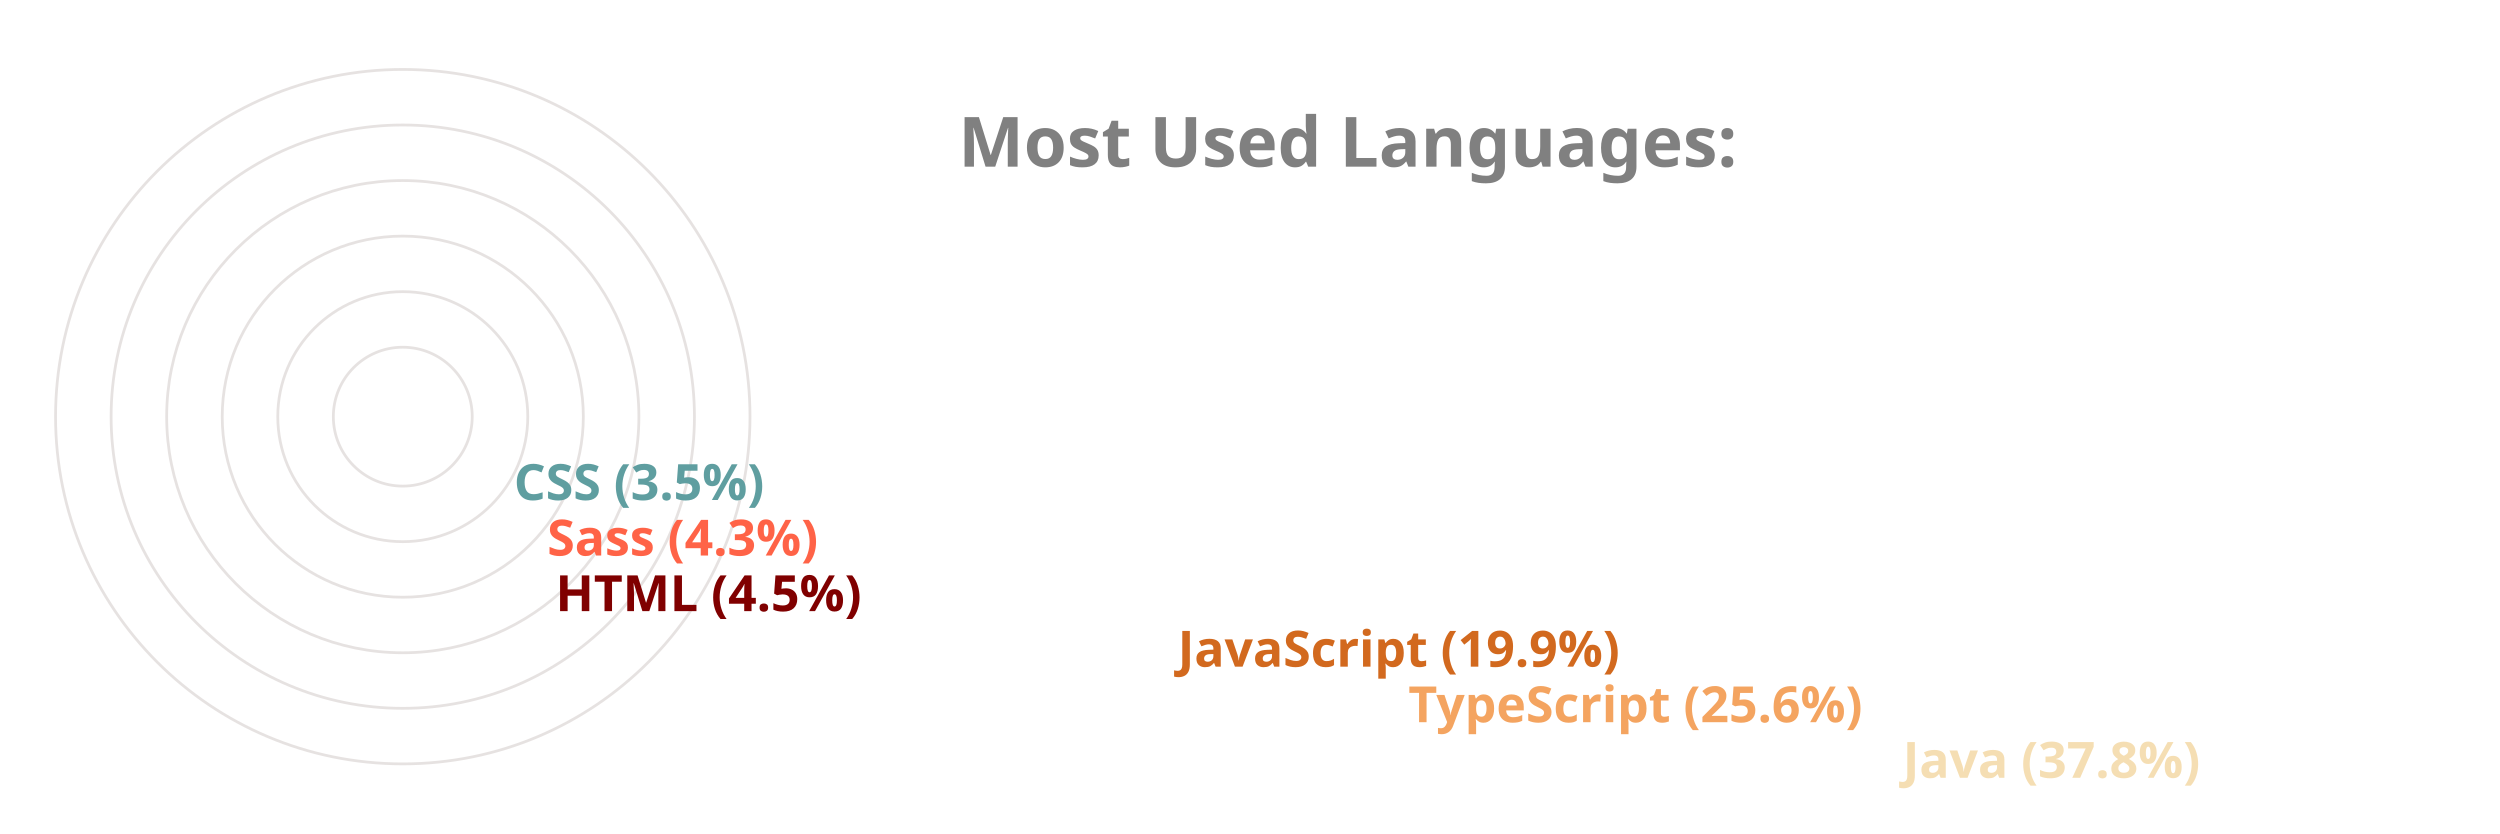
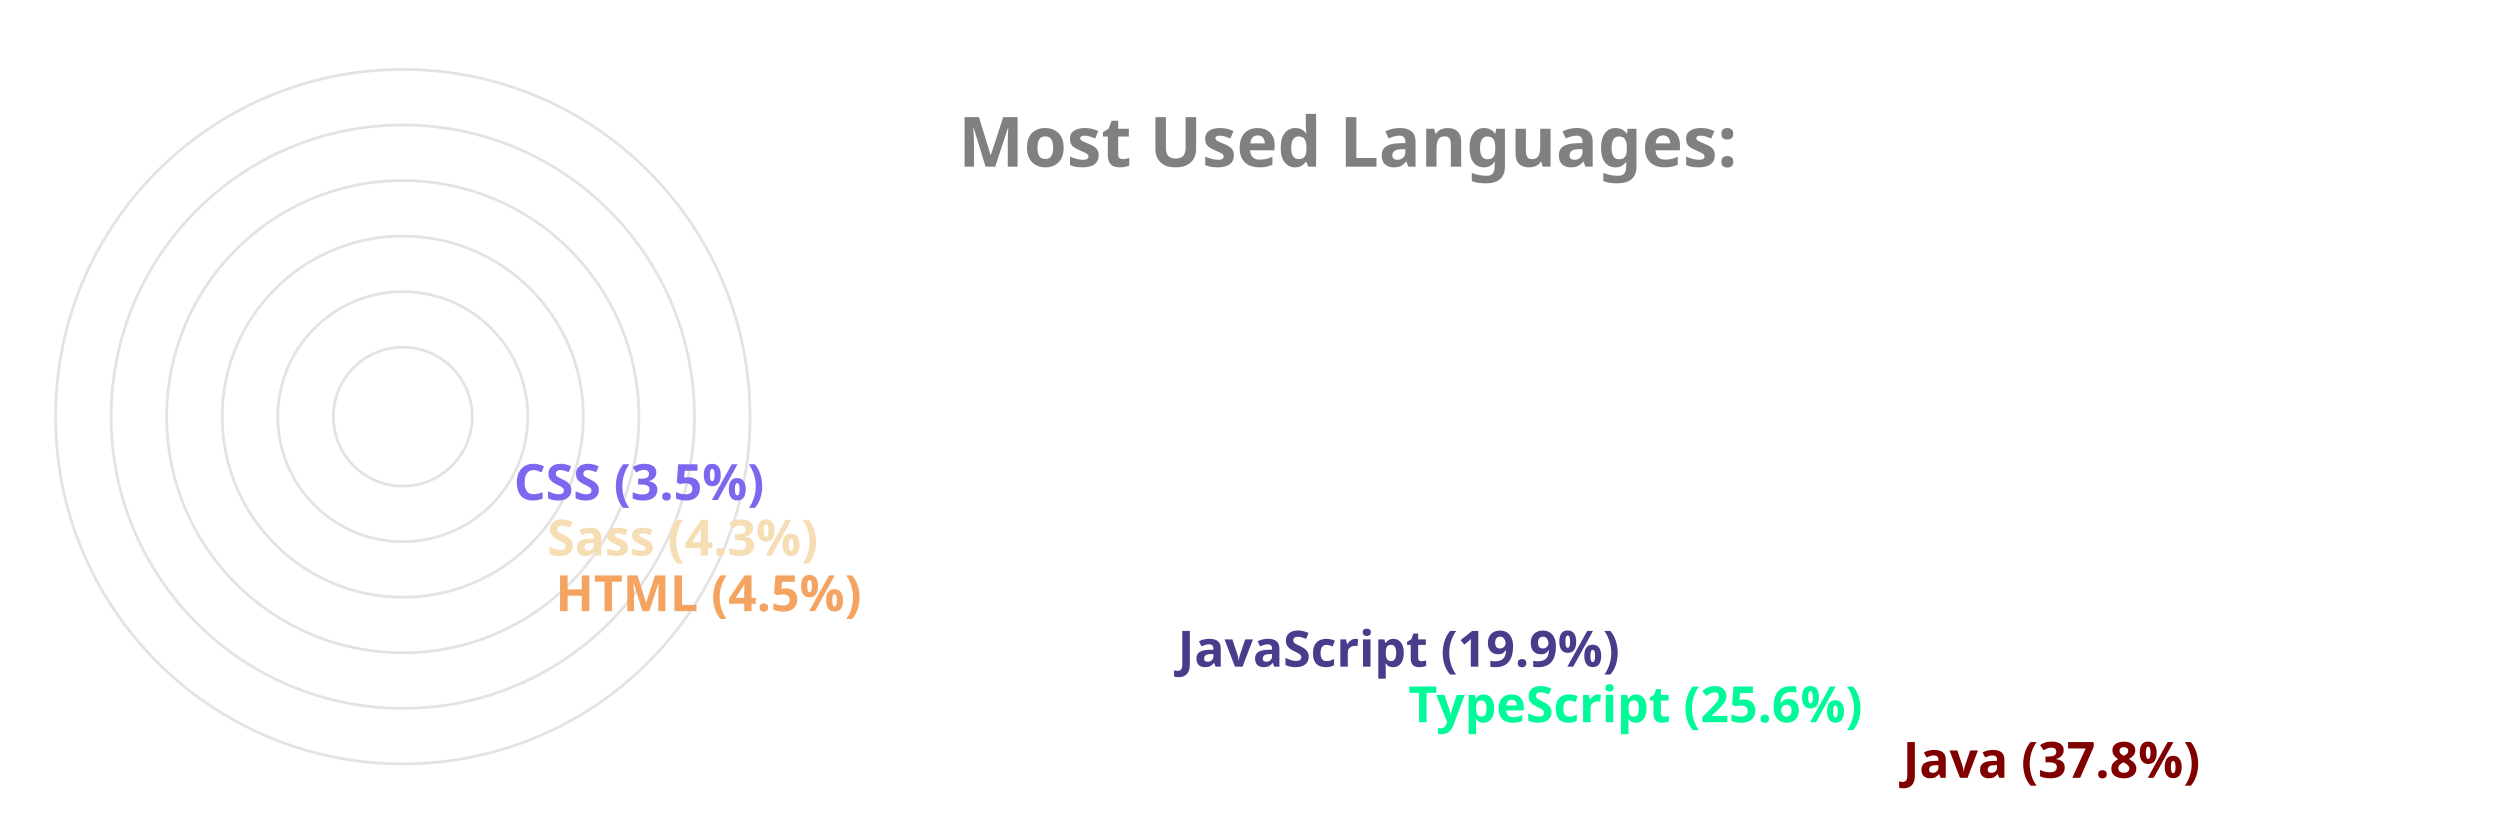
<svg xmlns="http://www.w3.org/2000/svg" viewBox="0 0 650 300" height="200px" width="600px">
  <style>
		.label {
			font: bold 25px sans-serif;
			color: #404040;
			-webkit-text-stroke: 1px white;
	  	}
		.name {
			font: bold 18px sans-serif;
			color: #404040;
	  	}

		.line {
			stroke-dasharray: 1000;
			stroke-dashoffset: 1000;
			animation: dash 3.5s ease-in-out forwards;	
			animation-iteration-count: infinite;
			animation-direction: alternate-reverse;
		}

		.path {
			stroke-dasharray: 1000;
			stroke-dashoffset: 1000;
			animation: dash 3.5s ease-in-out forwards;	
			animation-iteration-count: infinite;
			animation-direction: alternate-reverse;
		}
		  
		@keyframes dash {
			to {
				stroke-dashoffset: 0;
			}
		}

	</style>
  <g stroke="#E6E2E1" fill="none" stroke-width="1">
    <circle cx="20" cy="150" r="125" />
    <circle cx="20" cy="150" r="105" />
    <circle cx="20" cy="150" r="85" />
    <circle cx="20" cy="150" r="65" />
    <circle cx="20" cy="150" r="45" />
    <circle cx="20" cy="150" r="25" />
  </g>
  <g fill="none" stroke-width="20" class="line">
-     <line x2="550" y2="275" x1="20" y1="275" stroke="wheat" />
-     <line x2="372" y2="255" x1="20" y1="255" stroke="sandybrown" />
-     <line x2="289" y2="235" x1="20" y1="235" stroke="chocolate" />
-     <line x2="65" y2="215" x1="20" y1="215" stroke="maroon" />
-     <line x2="62" y2="195" x1="20" y1="195" stroke="tomato" />
-     <line x2="50" y2="175" x1="20" y1="175" stroke="cadetblue" />
+     <line x2="550" y2="275" x1="20" y1="275" stroke="maroon" />
+     <line x2="372" y2="255" x1="20" y1="255" stroke="mediumspringgreen" />
+     <line x2="289" y2="235" x1="20" y1="235" stroke="darkslateblue" />
+     <line x2="65" y2="215" x1="20" y1="215" stroke="sandybrown" />
+     <line x2="62" y2="195" x1="20" y1="195" stroke="wheat" />
+     <line x2="50" y2="175" x1="20" y1="175" stroke="mediumslateblue" />
  </g>
  <g fill="none" stroke-width="20" stroke-linecap="round" class="path">
-     <path d="M 20 275 A 125 125 45 0 1 -78 73" stroke="wheat" />
-     <path d="M 20 255 A 105 105 45 0 1 -74 103" stroke="sandybrown" />
-     <path d="M 20 235 A 85 85 45 0 1 -59 120" stroke="chocolate" />
-     <path d="M 20 215 A 65 65 45 0 1 -44 144" stroke="maroon" />
-     <path d="M 20 195 A 45 45 45 0 1 -24 146" stroke="tomato" />
-     <path d="M 20 175 A 25 25 45 0 1 -4 148" stroke="cadetblue" />
+     <path d="M 20 275 A 125 125 45 0 1 -78 73" stroke="maroon" />
+     <path d="M 20 255 A 105 105 45 0 1 -74 103" stroke="mediumspringgreen" />
+     <path d="M 20 235 A 85 85 45 0 1 -59 120" stroke="darkslateblue" />
+     <path d="M 20 215 A 65 65 45 0 1 -44 144" stroke="sandybrown" />
+     <path d="M 20 195 A 45 45 45 0 1 -24 146" stroke="wheat" />
+     <path d="M 20 175 A 25 25 45 0 1 -4 148" stroke="mediumslateblue" />
  </g>
  <g class="name">
-     <text x="560" y="280" fill="wheat">Java (37.8%)</text>
-     <text x="382" y="260" fill="sandybrown">TypeScript (25.6%)</text>
-     <text x="299" y="240" fill="chocolate">JavaScript (19.9%)</text>
-     <text x="75" y="220" fill="maroon">HTML (4.5%)</text>
-     <text x="72" y="200" fill="tomato">Sass (4.3%)</text>
-     <text x="60" y="180" fill="cadetblue">CSS (3.5%)</text>
+     <text x="560" y="280" fill="maroon">Java (37.8%)</text>
+     <text x="382" y="260" fill="mediumspringgreen">TypeScript (25.6%)</text>
+     <text x="299" y="240" fill="darkslateblue">JavaScript (19.9%)</text>
+     <text x="75" y="220" fill="sandybrown">HTML (4.5%)</text>
+     <text x="72" y="200" fill="wheat">Sass (4.3%)</text>
+     <text x="60" y="180" fill="mediumslateblue">CSS (3.5%)</text>
  </g>
  <g class="label">
    <text x="220" y="60" fill="grey">Most Used Languages:</text>
  </g>
</svg>
